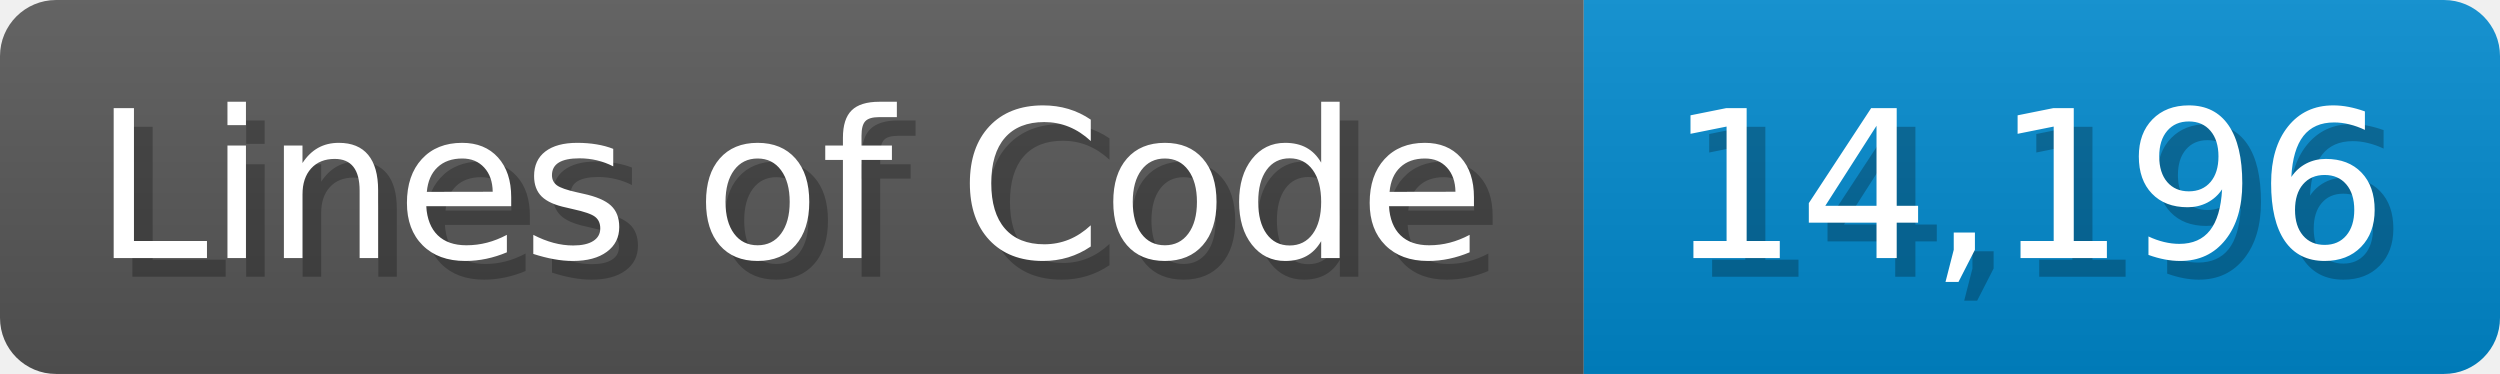
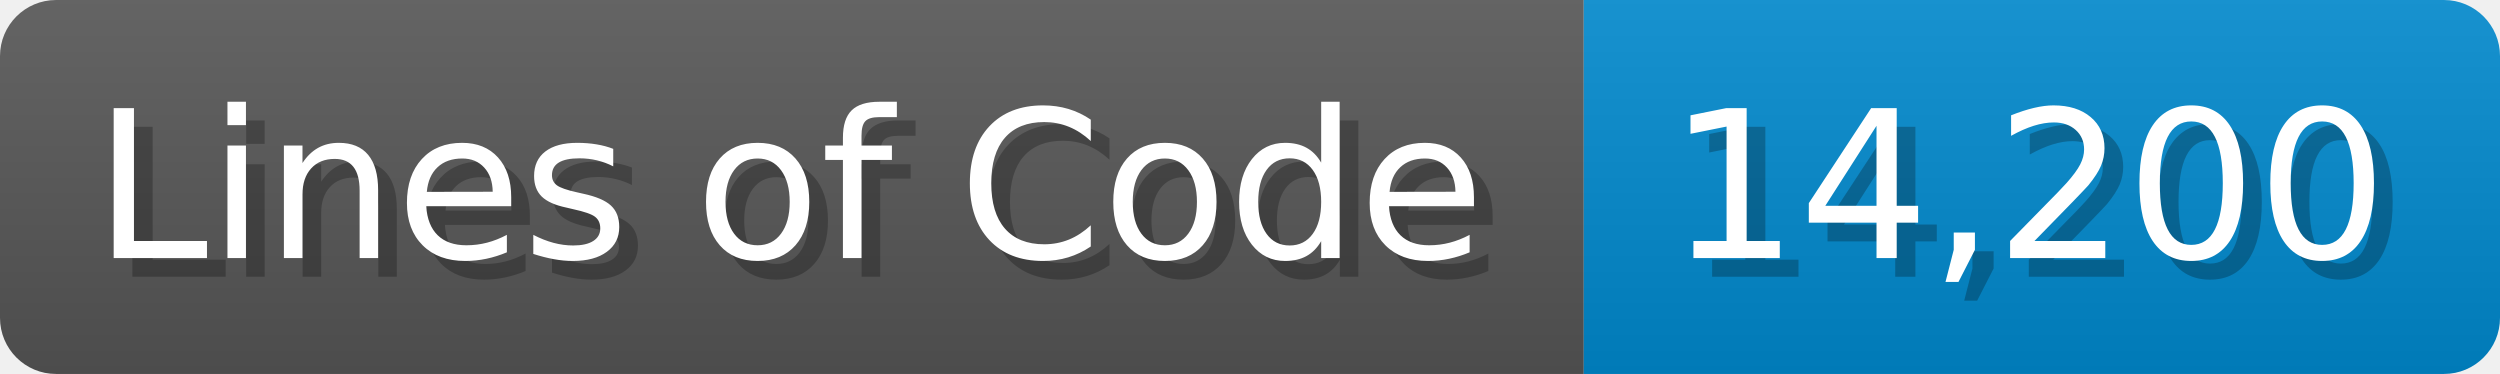
<svg xmlns="http://www.w3.org/2000/svg" width="133.7" height="20" viewBox="0 0 1337 200">
  <linearGradient id="a" x2="0" y2="100%">
    <stop offset="0" stop-opacity=".1" stop-color="#EEE" />
    <stop offset="1" stop-opacity=".1" />
  </linearGradient>
  <mask id="m">
    <rect width="1337" height="200" rx="30" fill="#FFF" />
  </mask>
  <g mask="url(#m)">
    <rect width="847" height="200" fill="#555" />
    <rect width="490" height="200" fill="#08C" x="847" />
    <rect width="1337" height="200" fill="url(#a)" />
  </g>
  <g fill="#fff" text-anchor="start" font-family="Verdana,DejaVu Sans,sans-serif" font-size="110">
    <text x="60" y="148" textLength="747" fill="#000" opacity="0.25">Lines of Code</text>
    <text x="50" y="138" textLength="747">Lines of Code</text>
-     <text x="902" y="148" textLength="390" fill="#000" opacity="0.25">14,196</text>
-     <text x="892" y="138" textLength="390">14,196</text>
+     <text x="902" y="148" textLength="390" fill="#000" opacity="0.25">14,200</text>
+     <text x="892" y="138" textLength="390">14,200</text>
  </g>
</svg>
